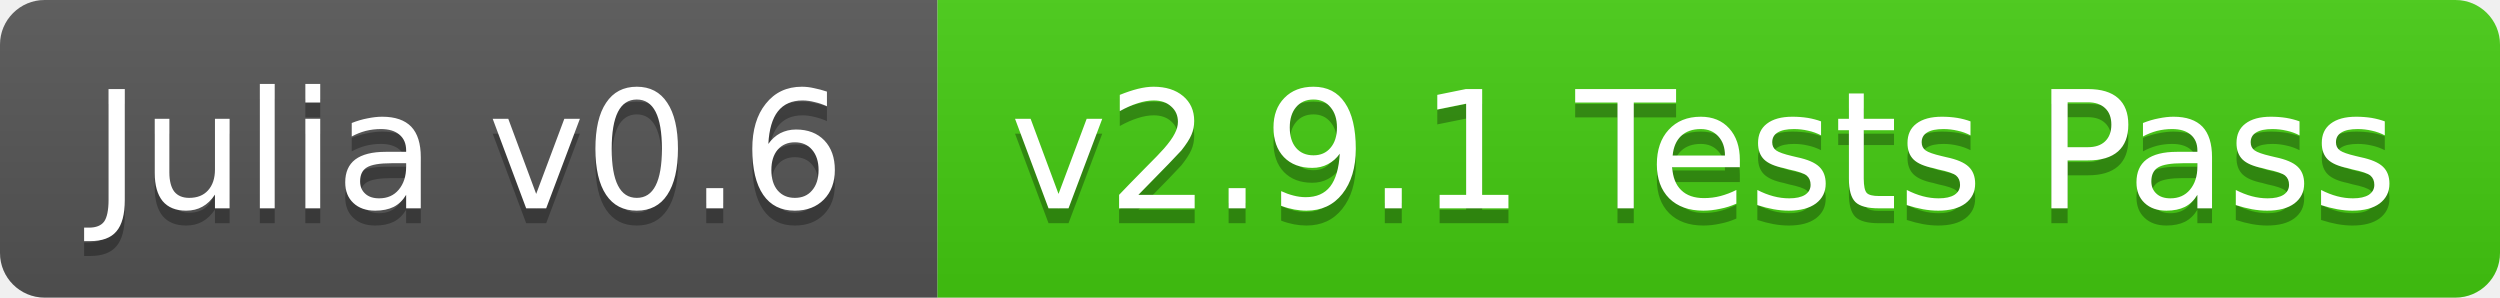
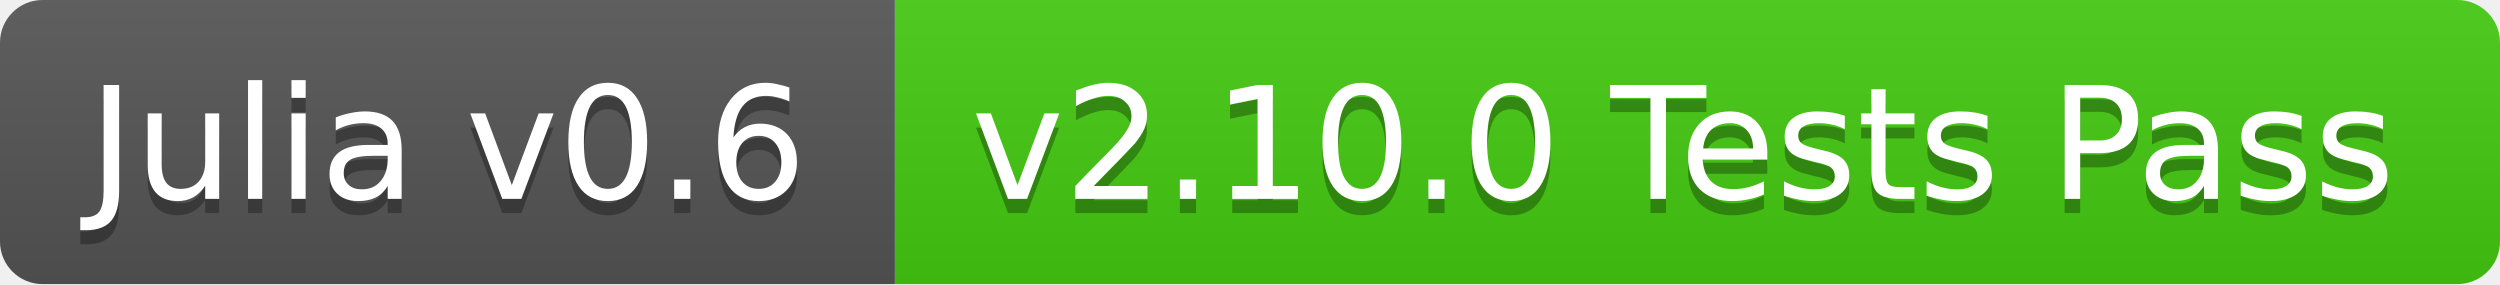
- <svg xmlns="http://www.w3.org/2000/svg" width="168" height="20">
+ <svg xmlns="http://www.w3.org/2000/svg" width="176" height="20">
  <linearGradient id="b" x2="0" y2="100%">
    <stop offset="0" stop-color="#bbb" stop-opacity=".1" />
    <stop offset="1" stop-opacity=".1" />
  </linearGradient>
  <clipPath id="a">
-     <rect width="168" height="20" rx="3" fill="#fff" />
+     <rect width="176" height="20" rx="3" fill="#fff" />
  </clipPath>
  <g clip-path="url(#a)">
    <path fill="#555" d="M0 0h63v20H0z" />
-     <path fill="#4c1" d="M63 0h105v20H63z" />
-     <path fill="url(#b)" d="M0 0h168v20H0z" />
+     <path fill="#4c1" d="M63 0h113v20H63z" />
+     <path fill="url(#b)" d="M0 0h176v20H0z" />
  </g>
  <g fill="#fff" text-anchor="middle" font-family="DejaVu Sans,Verdana,Geneva,sans-serif" font-size="11">
    <text x="31.5" y="15" fill="#010101" fill-opacity=".3">Julia v0.6</text>
    <text x="31.5" y="14">Julia v0.6</text>
-     <text x="114.5" y="15" fill="#010101" fill-opacity=".3">v2.9.1 Tests Pass</text>
-     <text x="114.5" y="14">v2.9.1 Tests Pass</text>
+     <text x="118.5" y="15" fill="#010101" fill-opacity=".3">v2.10.0 Tests Pass</text>
+     <text x="118.5" y="14">v2.10.0 Tests Pass</text>
  </g>
</svg>
